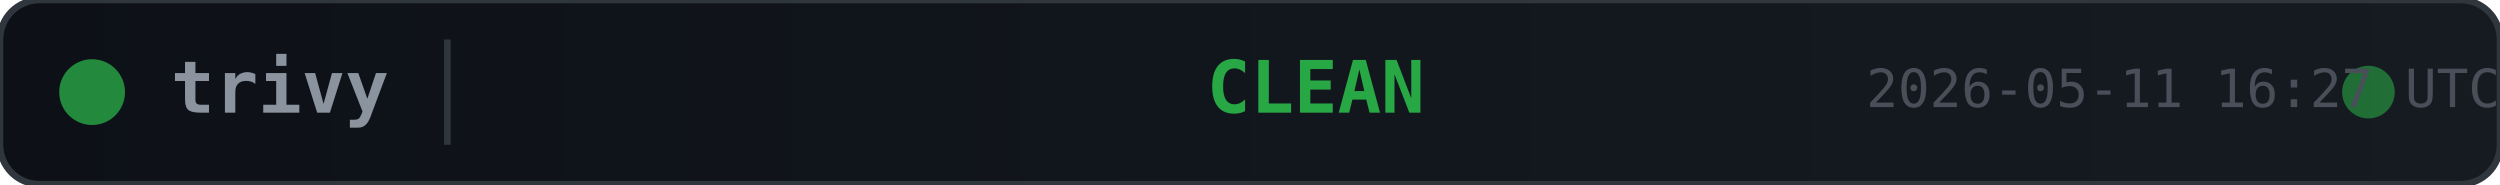
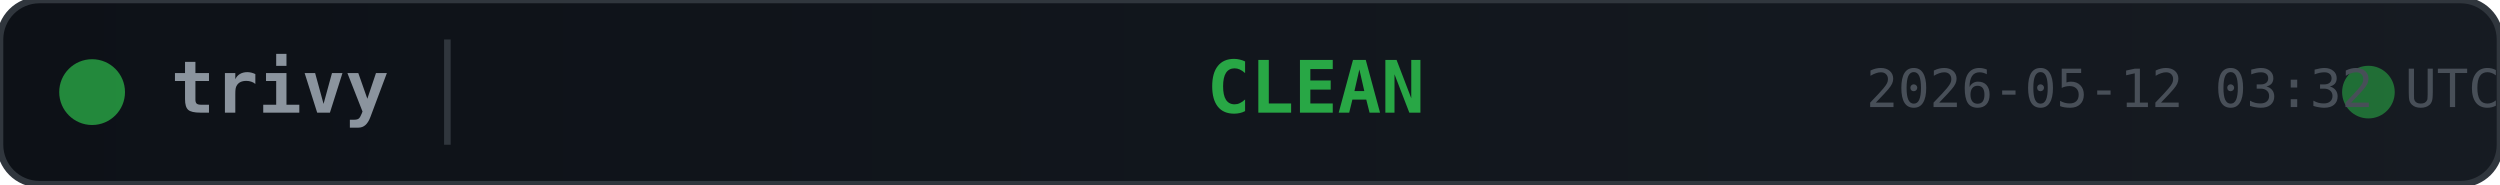
<svg xmlns="http://www.w3.org/2000/svg" width="380" height="28">
  <defs>
    <linearGradient id="bg" x1="0" y1="0" x2="1" y2="0">
      <stop offset="0%" stop-color="#0d1117" />
      <stop offset="100%" stop-color="#161b22" />
    </linearGradient>
  </defs>
  <rect width="380" height="28" rx="6" fill="url(#bg)" stroke="#30363d" stroke-width="1" />
  <circle cx="14" cy="14" r="5" fill="#28a745" opacity="0.8">
    <animate attributeName="opacity" values="0.8;0.4;0.8" dur="2s" repeatCount="indefinite" />
  </circle>
  <text x="26" y="14" fill="#8b949e" font-family="monospace" font-size="11" font-weight="600" dominant-baseline="middle">trivy</text>
  <line x1="68" y1="6" x2="68" y2="22" stroke="#30363d" stroke-width="1" />
  <text x="200" y="14" fill="#28a745" font-family="monospace" font-size="11" font-weight="700" text-anchor="middle" dominant-baseline="middle">CLEAN</text>
  <circle cx="360" cy="14" r="4" fill="#28a745" opacity="0.6">
    <animate attributeName="r" values="4;6;4" dur="1.5s" repeatCount="indefinite" />
    <animate attributeName="opacity" values="0.6;0.2;0.6" dur="1.5s" repeatCount="indefinite" />
  </circle>
-   <text x="380" y="14" fill="#484f58" font-family="monospace" font-size="8" text-anchor="end" dominant-baseline="middle">2026-05-11 16:27 UTC</text>
+   <text x="380" y="14" fill="#484f58" font-family="monospace" font-size="8" text-anchor="end" dominant-baseline="middle">2026-05-12 03:32 UTC</text>
</svg>
